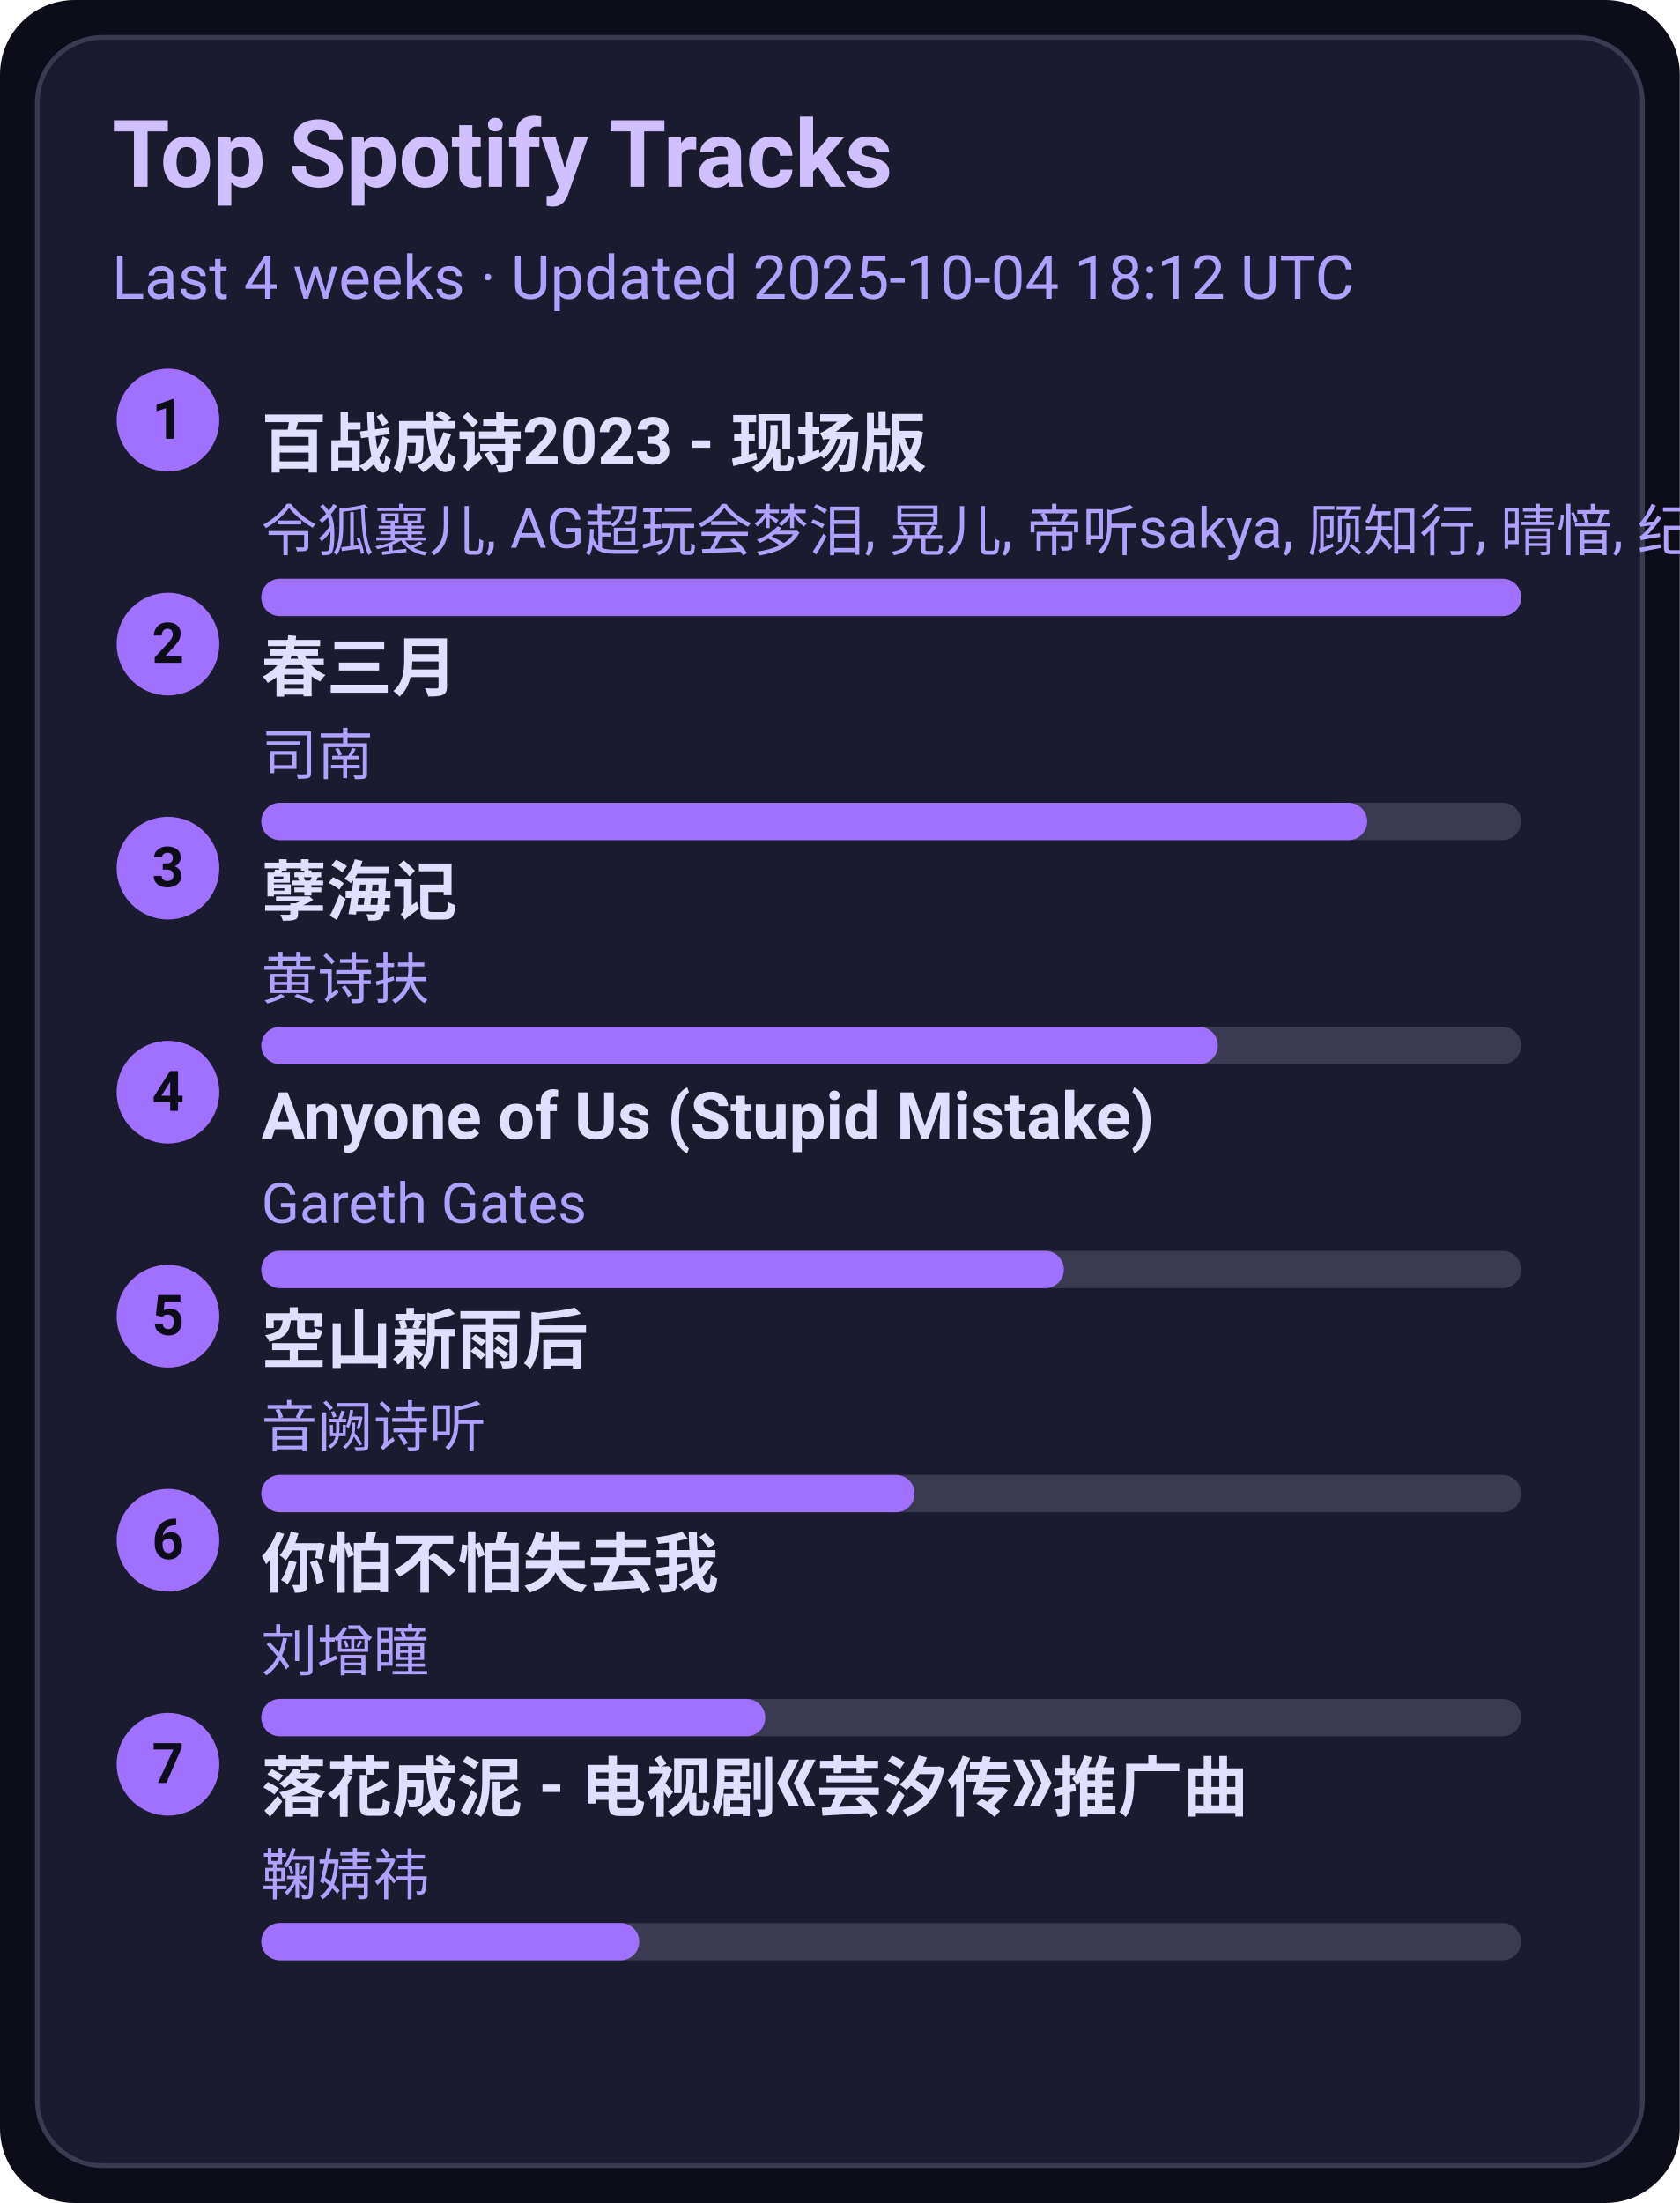
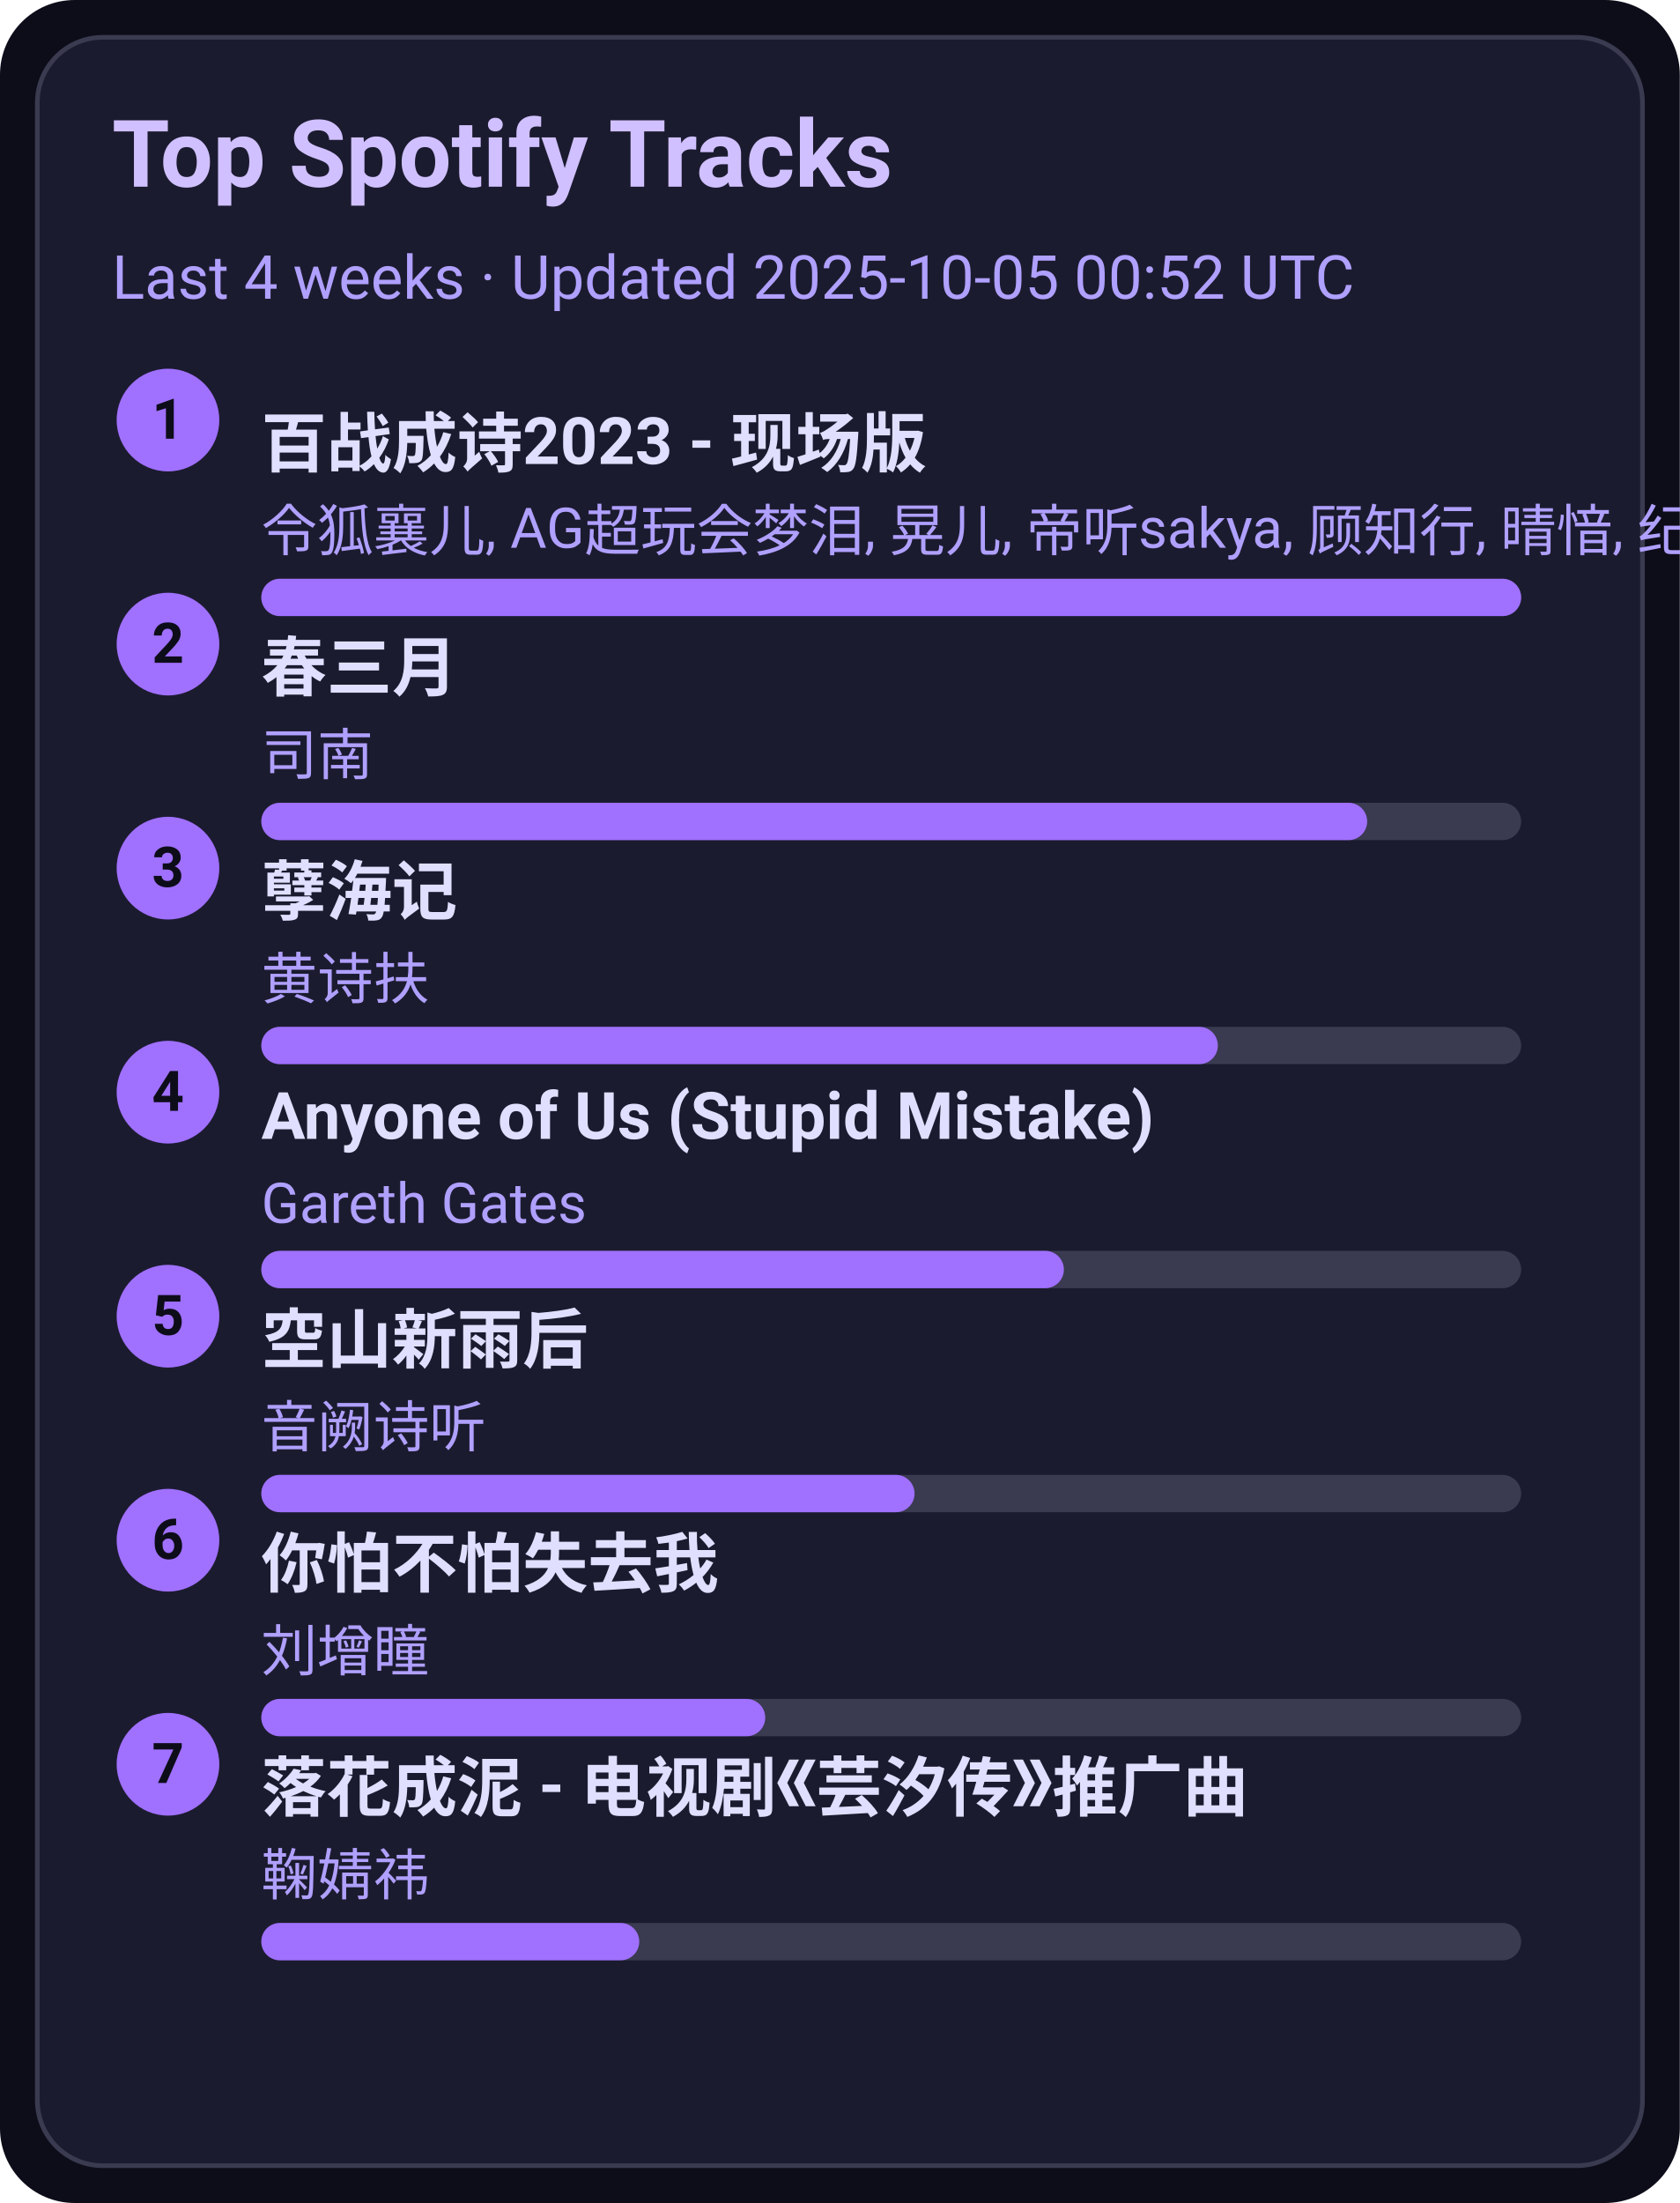
<svg xmlns="http://www.w3.org/2000/svg" width="360" height="472" viewBox="0 0 360 472">
  <style>text{font-family:-apple-system,BlinkMacSystemFont,Segoe UI,Roboto,Ubuntu,Helvetica Neue,Arial,Noto Sans,sans-serif}</style>
  <rect width="360" height="472" rx="16" fill="#0d0d1a" />
  <rect x="8" y="8" width="344" height="456" rx="14" fill="#1b1b2f" stroke="#3a3a50" />
  <text x="24" y="40" font-size="20" fill="#d0c0ff" font-weight="600">Top Spotify Tracks</text>
-   <text x="24" y="64" font-size="13" fill="#b0a0ff">Last 4 weeks · Updated 2025-10-04 18:12 UTC</text>
+   <text x="24" y="64" font-size="13" fill="#b0a0ff">Last 4 weeks · Updated 2025-10-05 00:52 UTC</text>
  <circle cx="36" cy="90" r="11" fill="#a070ff" />
  <text x="36" y="94" text-anchor="middle" font-size="12" fill="#0d0d1a" font-weight="700">1</text>
  <a href="https://open.spotify.com/track/2gttnS8fWnDwziLFt2TLEi" target="_blank" rel="noopener noreferrer">
    <text x="56" y="100" font-size="14" fill="#e0dfff" font-weight="600">百战成诗2023 - 现场版</text>
  </a>
  <text x="56" y="118" font-size="12" fill="#b0a0ff">令狐襄儿, AG超玩会梦泪, 晃儿, 帝听sakya, 顾知行, 晴愔, 纪粹希, 于冬然, 呦猫UNEKO</text>
  <rect x="56" y="124" width="270" height="8" rx="4" fill="#3a3a50" />
  <rect x="56" y="124" width="270" height="8" rx="4" fill="#a070ff" />
  <circle cx="36" cy="138" r="11" fill="#a070ff" />
  <text x="36" y="142" text-anchor="middle" font-size="12" fill="#0d0d1a" font-weight="700">2</text>
  <a href="https://open.spotify.com/track/5A9BOP4WTk2UayDlMb8w98" target="_blank" rel="noopener noreferrer">
    <text x="56" y="148" font-size="14" fill="#e0dfff" font-weight="600">春三月</text>
  </a>
  <text x="56" y="166" font-size="12" fill="#b0a0ff">司南</text>
  <rect x="56" y="172" width="270" height="8" rx="4" fill="#3a3a50" />
  <rect x="56" y="172" width="237" height="8" rx="4" fill="#a070ff" />
  <circle cx="36" cy="186" r="11" fill="#a070ff" />
  <text x="36" y="190" text-anchor="middle" font-size="12" fill="#0d0d1a" font-weight="700">3</text>
  <a href="https://open.spotify.com/track/3eIovUMhirNN6btJbpzNqD" target="_blank" rel="noopener noreferrer">
    <text x="56" y="196" font-size="14" fill="#e0dfff" font-weight="600">孽海记</text>
  </a>
  <text x="56" y="214" font-size="12" fill="#b0a0ff">黄诗扶</text>
  <rect x="56" y="220" width="270" height="8" rx="4" fill="#3a3a50" />
  <rect x="56" y="220" width="205" height="8" rx="4" fill="#a070ff" />
  <circle cx="36" cy="234" r="11" fill="#a070ff" />
  <text x="36" y="238" text-anchor="middle" font-size="12" fill="#0d0d1a" font-weight="700">4</text>
  <a href="https://open.spotify.com/track/7KZo8AI9F3Vnn3FXEYBL9f" target="_blank" rel="noopener noreferrer">
    <text x="56" y="244" font-size="14" fill="#e0dfff" font-weight="600">Anyone of Us (Stupid Mistake)</text>
  </a>
  <text x="56" y="262" font-size="12" fill="#b0a0ff">Gareth Gates</text>
  <rect x="56" y="268" width="270" height="8" rx="4" fill="#3a3a50" />
  <rect x="56" y="268" width="172" height="8" rx="4" fill="#a070ff" />
  <circle cx="36" cy="282" r="11" fill="#a070ff" />
  <text x="36" y="286" text-anchor="middle" font-size="12" fill="#0d0d1a" font-weight="700">5</text>
  <a href="https://open.spotify.com/track/7c1D58U8AIVOGlYzh5U6sk" target="_blank" rel="noopener noreferrer">
    <text x="56" y="292" font-size="14" fill="#e0dfff" font-weight="600">空山新雨后</text>
  </a>
  <text x="56" y="310" font-size="12" fill="#b0a0ff">音阙诗听</text>
  <rect x="56" y="316" width="270" height="8" rx="4" fill="#3a3a50" />
  <rect x="56" y="316" width="140" height="8" rx="4" fill="#a070ff" />
  <circle cx="36" cy="330" r="11" fill="#a070ff" />
  <text x="36" y="334" text-anchor="middle" font-size="12" fill="#0d0d1a" font-weight="700">6</text>
  <a href="https://open.spotify.com/track/0vKJhYNufamYZncaY3A8TO" target="_blank" rel="noopener noreferrer">
    <text x="56" y="340" font-size="14" fill="#e0dfff" font-weight="600">你怕不怕失去我</text>
  </a>
  <text x="56" y="358" font-size="12" fill="#b0a0ff">刘增瞳</text>
  <rect x="56" y="364" width="270" height="8" rx="4" fill="#3a3a50" />
  <rect x="56" y="364" width="108" height="8" rx="4" fill="#a070ff" />
  <circle cx="36" cy="378" r="11" fill="#a070ff" />
  <text x="36" y="382" text-anchor="middle" font-size="12" fill="#0d0d1a" font-weight="700">7</text>
  <a href="https://open.spotify.com/track/3kOZsJz3crGIWWHeoCNa0O" target="_blank" rel="noopener noreferrer">
    <text x="56" y="388" font-size="14" fill="#e0dfff" font-weight="600">落花成泥 - 电视剧《芸汐传》推广曲</text>
  </a>
  <text x="56" y="406" font-size="12" fill="#b0a0ff">鞠婧祎</text>
  <rect x="56" y="412" width="270" height="8" rx="4" fill="#3a3a50" />
  <rect x="56" y="412" width="81" height="8" rx="4" fill="#a070ff" />
</svg>
